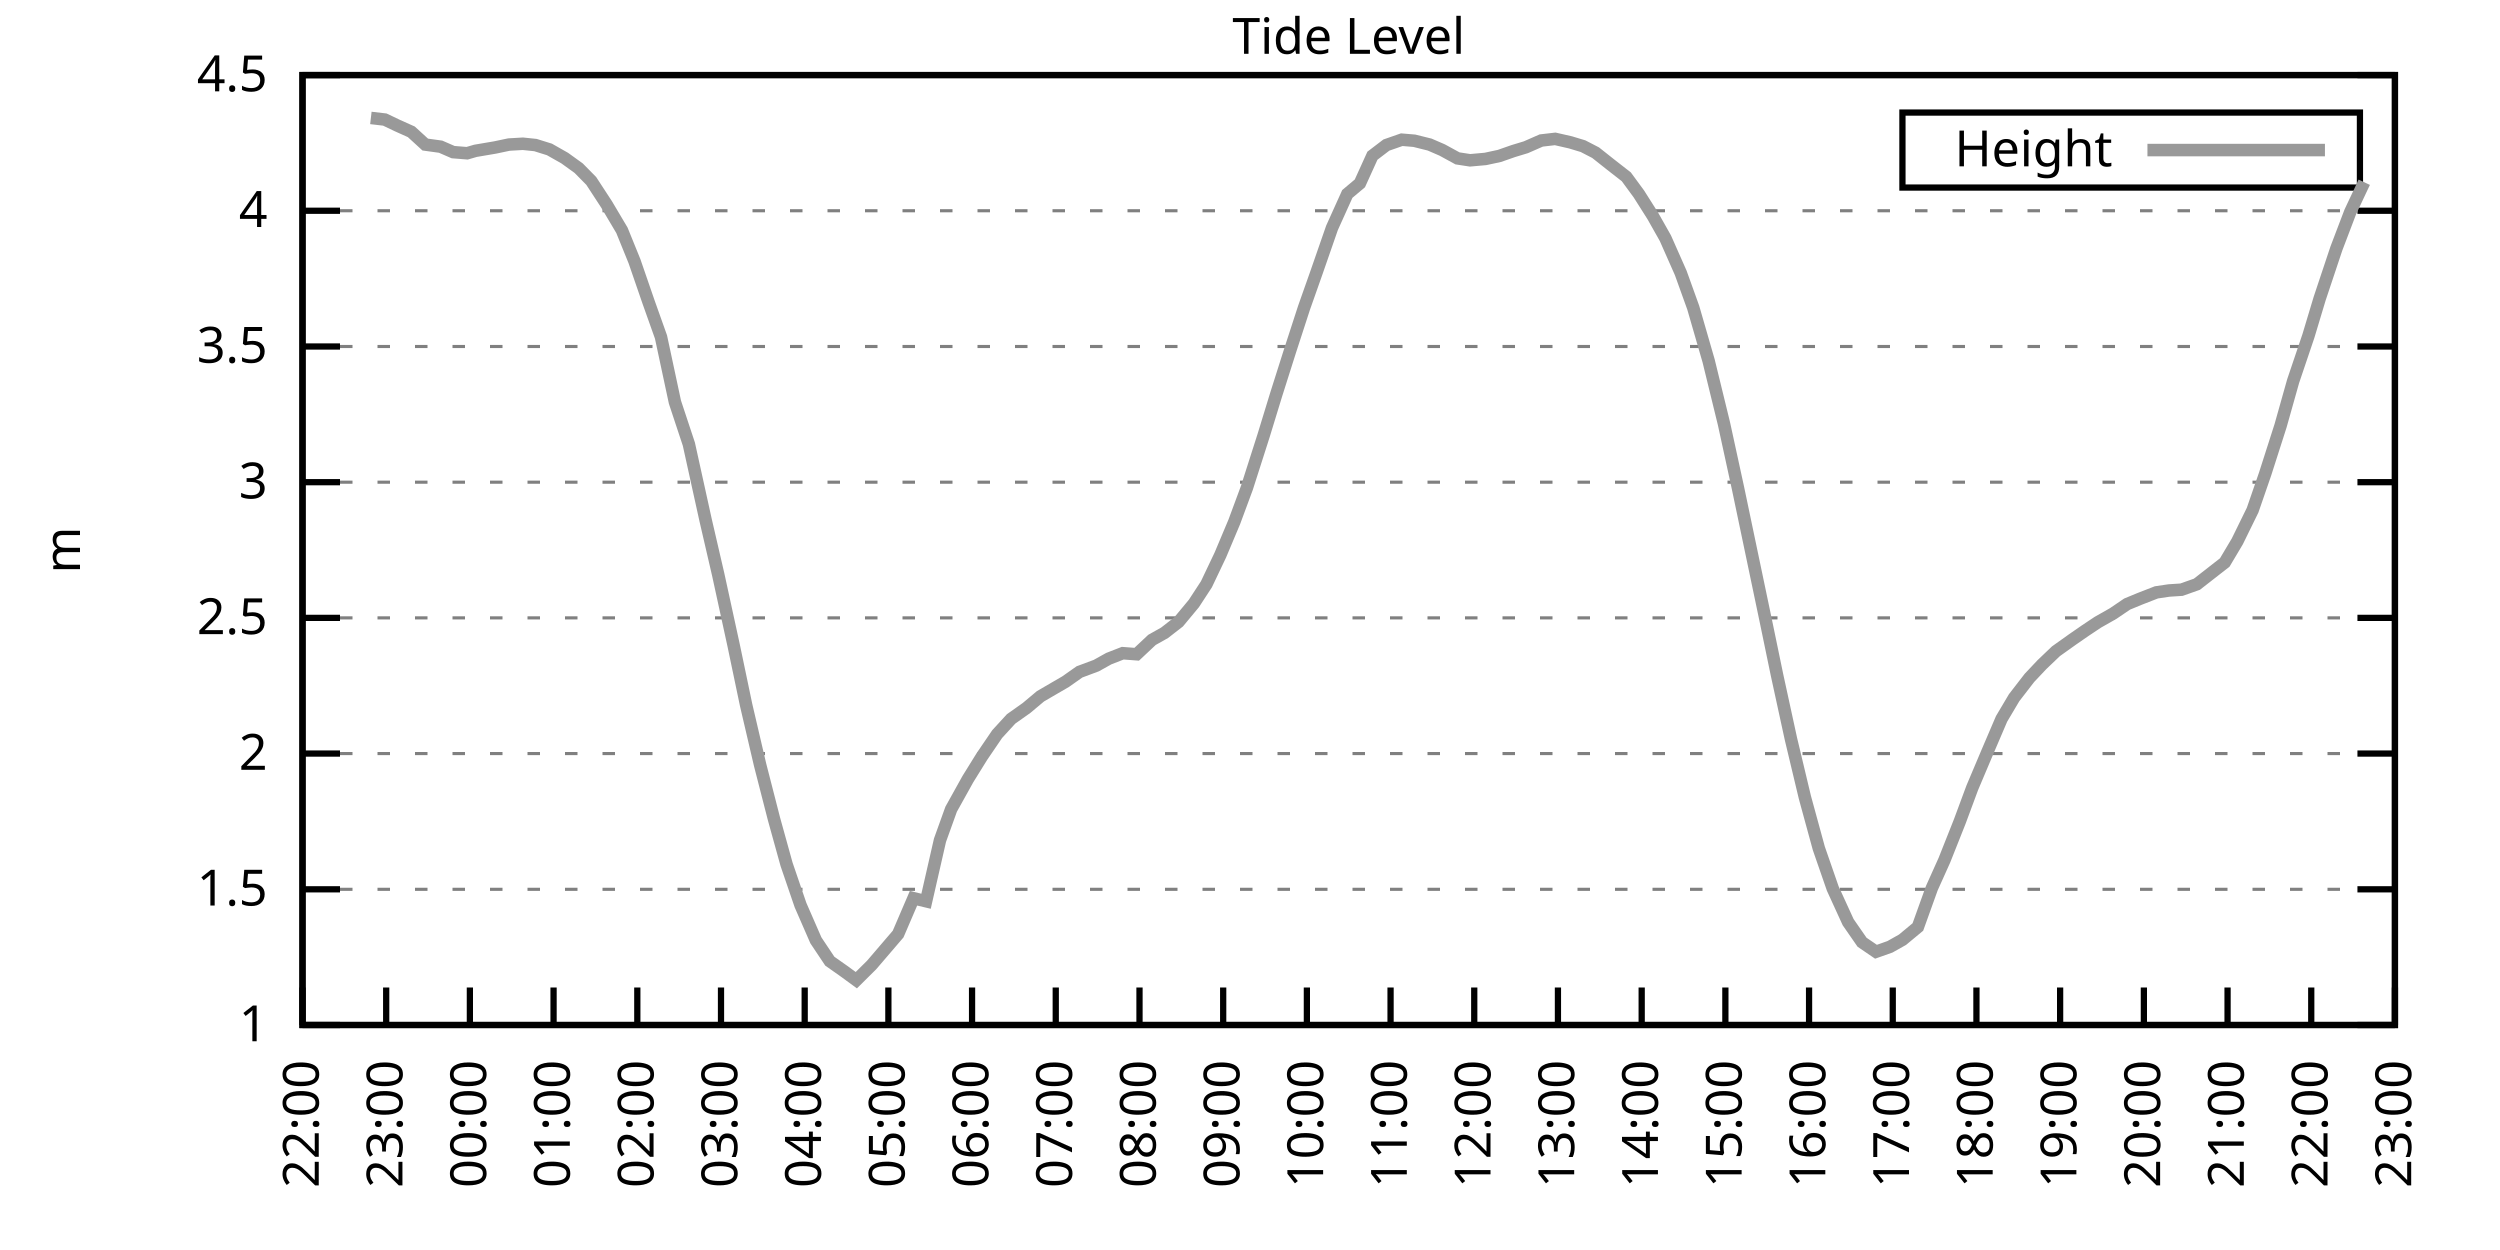
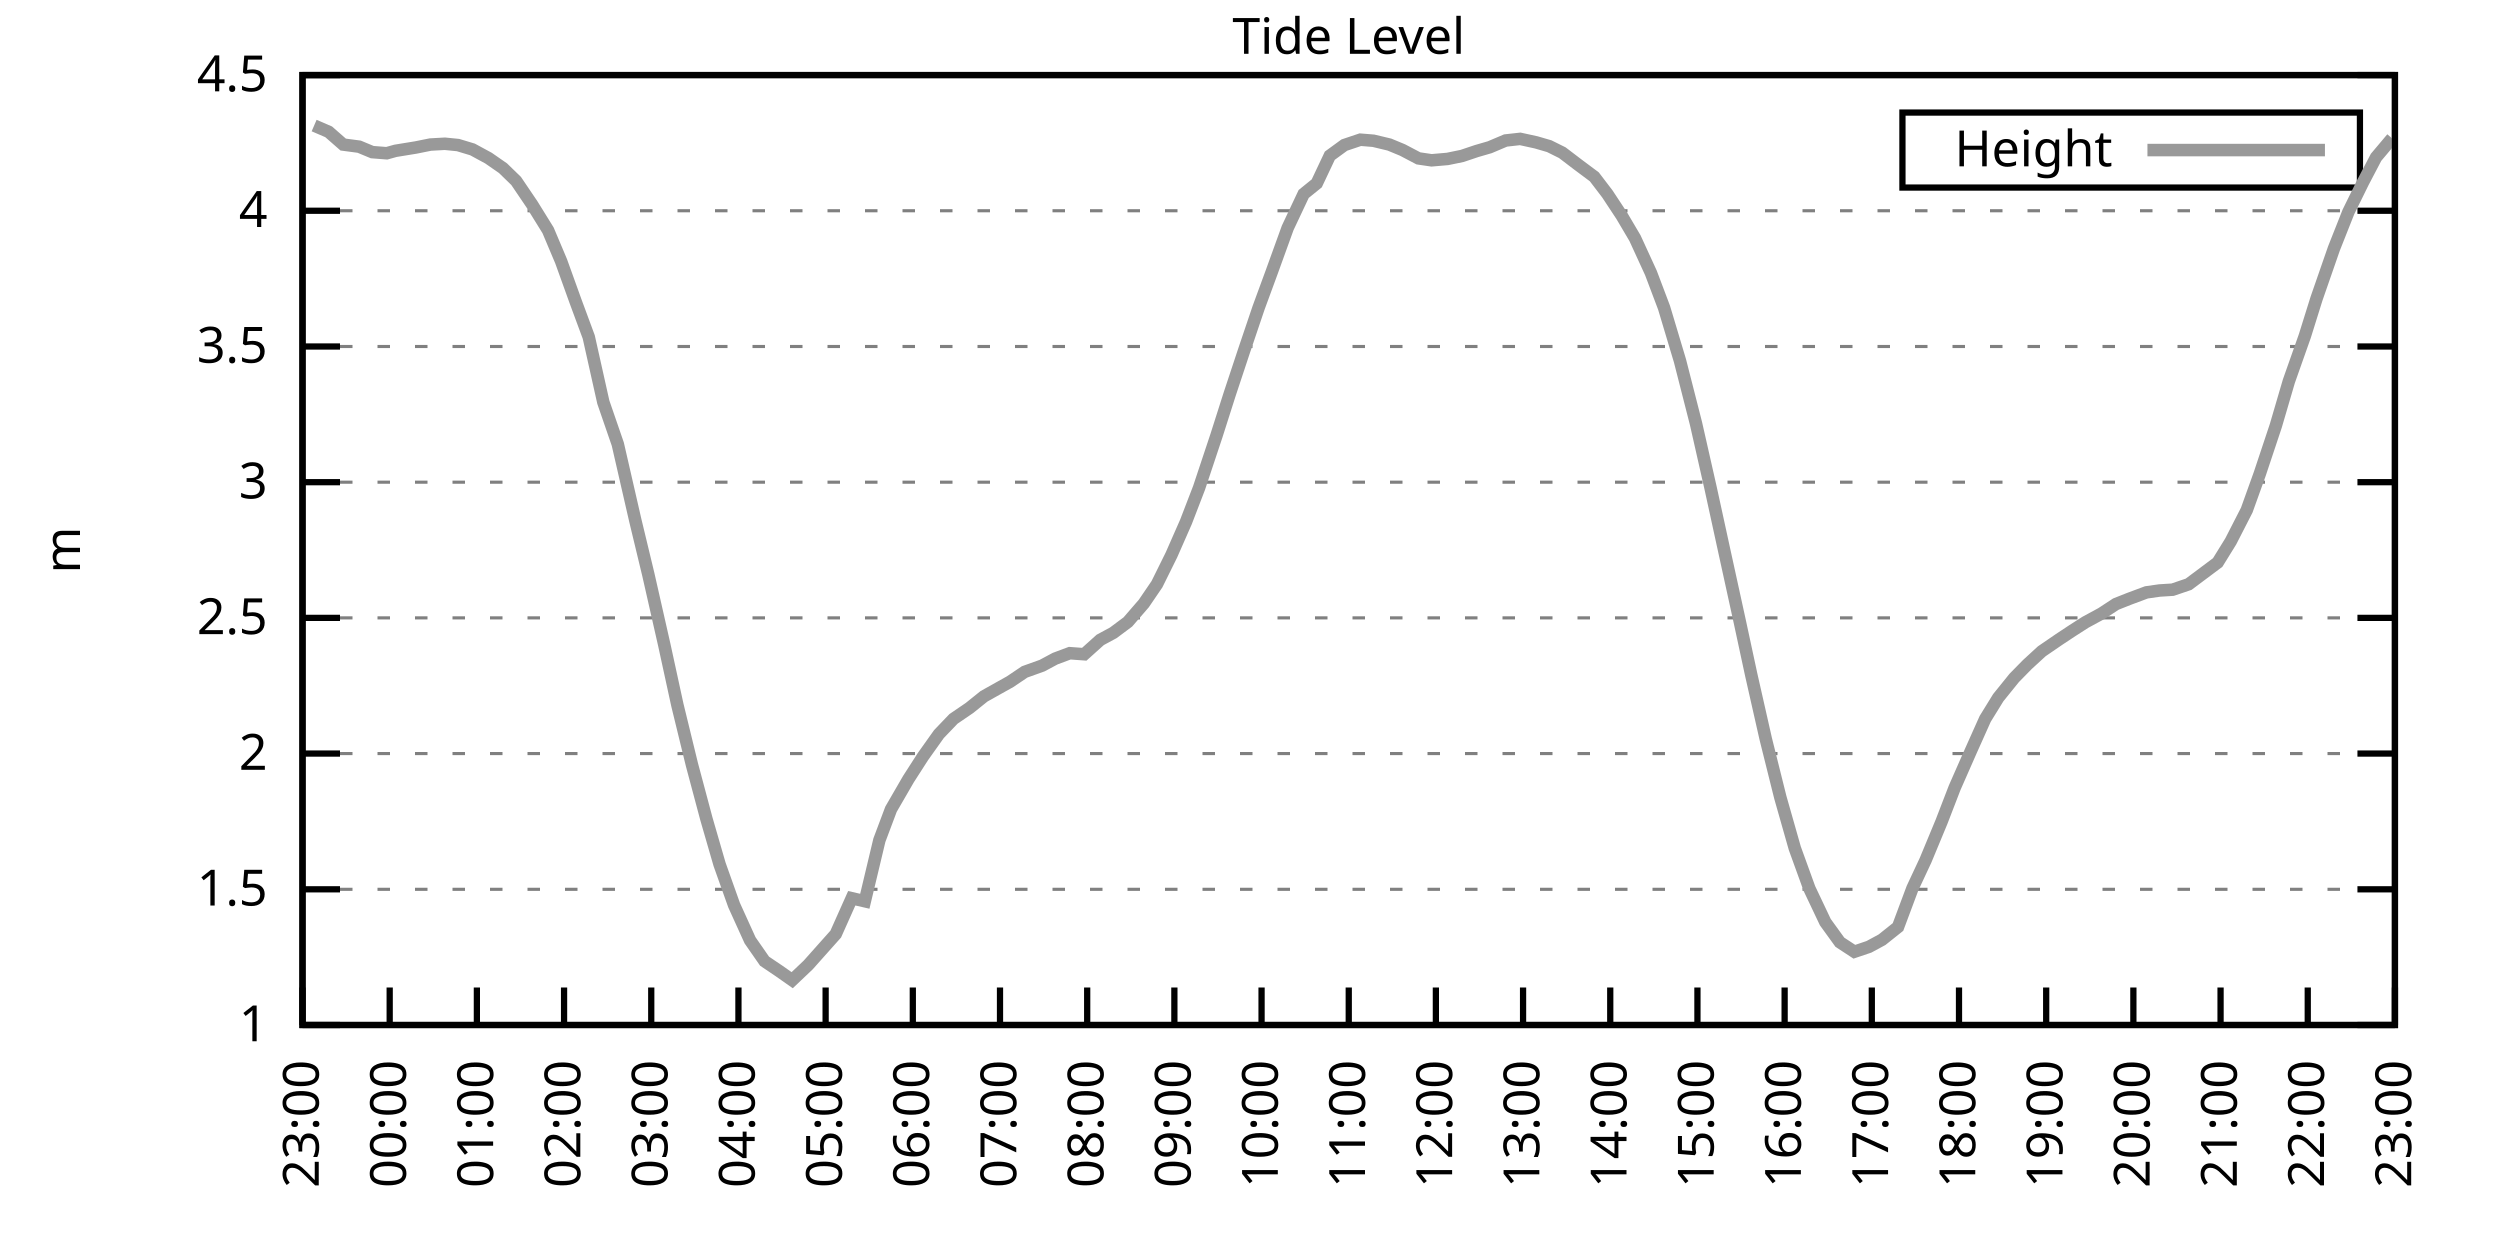
<svg xmlns="http://www.w3.org/2000/svg" xmlns:xlink="http://www.w3.org/1999/xlink" width="400" height="200" viewBox="0 0 400 200">
  <g id="gnuplot_canvas">
    <rect x="0" y="0" width="400" height="200" fill="none" />
    <defs>
      <circle id="gpDot" r="0.5" stroke-width="0.5" stroke="currentColor" />
      <path id="gpPt0" stroke-width="0.333" stroke="currentColor" d="M-1,0 h2 M0,-1 v2" />
      <path id="gpPt1" stroke-width="0.333" stroke="currentColor" d="M-1,-1 L1,1 M1,-1 L-1,1" />
      <path id="gpPt2" stroke-width="0.333" stroke="currentColor" d="M-1,0 L1,0 M0,-1 L0,1 M-1,-1 L1,1 M-1,1 L1,-1" />
      <rect id="gpPt3" stroke-width="0.333" stroke="currentColor" x="-1" y="-1" width="2" height="2" />
      <rect id="gpPt4" stroke-width="0.333" stroke="currentColor" fill="currentColor" x="-1" y="-1" width="2" height="2" />
      <circle id="gpPt5" stroke-width="0.333" stroke="currentColor" cx="0" cy="0" r="1" />
      <use xlink:href="#gpPt5" id="gpPt6" fill="currentColor" stroke="none" />
      <path id="gpPt7" stroke-width="0.333" stroke="currentColor" d="M0,-1.33 L-1.33,0.67 L1.33,0.67 z" />
      <use xlink:href="#gpPt7" id="gpPt8" fill="currentColor" stroke="none" />
      <use xlink:href="#gpPt7" id="gpPt9" stroke="currentColor" transform="rotate(180)" />
      <use xlink:href="#gpPt9" id="gpPt10" fill="currentColor" stroke="none" />
      <use xlink:href="#gpPt3" id="gpPt11" stroke="currentColor" transform="rotate(45)" />
      <use xlink:href="#gpPt11" id="gpPt12" fill="currentColor" stroke="none" />
      <path id="gpPt13" stroke-width="0.333" stroke="currentColor" d="M0,1.330 L1.265,0.411 L0.782,-1.067 L-0.782,-1.076 L-1.265,0.411 z" />
      <use xlink:href="#gpPt13" id="gpPt14" fill="currentColor" stroke="none" />
      <filter id="textbox" filterUnits="objectBoundingBox" x="0" y="0" height="1" width="1">
        <feFlood flood-color="white" flood-opacity="1" result="bgnd" />
        <feComposite in="SourceGraphic" in2="bgnd" operator="atop" />
      </filter>
      <filter id="greybox" filterUnits="objectBoundingBox" x="0" y="0" height="1" width="1">
        <feFlood flood-color="lightgrey" flood-opacity="1" result="grey" />
        <feComposite in="SourceGraphic" in2="grey" operator="atop" />
      </filter>
    </defs>
    <g fill="none" color="white" stroke="currentColor" stroke-width="1.00" stroke-linecap="butt" stroke-linejoin="miter">
</g>
    <g fill="none" color="black" stroke="currentColor" stroke-width="1.00" stroke-linecap="butt" stroke-linejoin="miter">
      <g stroke="none" shape-rendering="crispEdges">
        <polygon fill="rgb(255, 255, 255)" points="48.40,164.00 383.18,164.00 383.18,12.02 48.40,12.02 " />
      </g>
    </g>
    <g fill="none" color="black" stroke="currentColor" stroke-width="1.00" stroke-linecap="butt" stroke-linejoin="miter">
</g>
    <g fill="none" color="black" stroke="black" stroke-width="0.50" stroke-linecap="butt" stroke-linejoin="miter">
</g>
    <g fill="none" color="gray" stroke="currentColor" stroke-width="0.50" stroke-linecap="butt" stroke-linejoin="miter">
      <path stroke="gray" stroke-dasharray="2,4" class="gridline" d="M48.40,164.00 L383.19,164.00  " />
    </g>
    <g fill="none" color="gray" stroke="gray" stroke-width="1.00" stroke-linecap="butt" stroke-linejoin="miter">
</g>
    <g fill="none" color="black" stroke="currentColor" stroke-width="1.00" stroke-linecap="butt" stroke-linejoin="miter">
      <path stroke="black" d="M48.40,164.00 L54.40,164.00 M383.19,164.00 L377.19,164.00  " />
      <g transform="translate(42.80,166.60)" stroke="none" fill="black" font-family="Sans" font-size="8.00" text-anchor="end">
        <text>
          <tspan font-family="Sans"> 1</tspan>
        </text>
      </g>
    </g>
    <g fill="none" color="black" stroke="currentColor" stroke-width="1.00" stroke-linecap="butt" stroke-linejoin="miter">
</g>
    <g fill="none" color="black" stroke="black" stroke-width="0.50" stroke-linecap="butt" stroke-linejoin="miter">
</g>
    <g fill="none" color="gray" stroke="currentColor" stroke-width="0.50" stroke-linecap="butt" stroke-linejoin="miter">
      <path stroke="gray" stroke-dasharray="2,4" class="gridline" d="M48.40,142.29 L383.19,142.29  " />
    </g>
    <g fill="none" color="gray" stroke="gray" stroke-width="1.00" stroke-linecap="butt" stroke-linejoin="miter">
</g>
    <g fill="none" color="black" stroke="currentColor" stroke-width="1.00" stroke-linecap="butt" stroke-linejoin="miter">
      <path stroke="black" d="M48.40,142.29 L54.40,142.29 M383.19,142.29 L377.19,142.29  " />
      <g transform="translate(42.80,144.89)" stroke="none" fill="black" font-family="Sans" font-size="8.00" text-anchor="end">
        <text>
          <tspan font-family="Sans"> 1.5</tspan>
        </text>
      </g>
    </g>
    <g fill="none" color="black" stroke="currentColor" stroke-width="1.00" stroke-linecap="butt" stroke-linejoin="miter">
</g>
    <g fill="none" color="black" stroke="black" stroke-width="0.50" stroke-linecap="butt" stroke-linejoin="miter">
</g>
    <g fill="none" color="gray" stroke="currentColor" stroke-width="0.50" stroke-linecap="butt" stroke-linejoin="miter">
      <path stroke="gray" stroke-dasharray="2,4" class="gridline" d="M48.40,120.57 L383.19,120.57  " />
    </g>
    <g fill="none" color="gray" stroke="gray" stroke-width="1.00" stroke-linecap="butt" stroke-linejoin="miter">
</g>
    <g fill="none" color="black" stroke="currentColor" stroke-width="1.00" stroke-linecap="butt" stroke-linejoin="miter">
      <path stroke="black" d="M48.40,120.57 L54.40,120.57 M383.19,120.57 L377.19,120.57  " />
      <g transform="translate(42.80,123.17)" stroke="none" fill="black" font-family="Sans" font-size="8.00" text-anchor="end">
        <text>
          <tspan font-family="Sans"> 2</tspan>
        </text>
      </g>
    </g>
    <g fill="none" color="black" stroke="currentColor" stroke-width="1.00" stroke-linecap="butt" stroke-linejoin="miter">
</g>
    <g fill="none" color="black" stroke="black" stroke-width="0.50" stroke-linecap="butt" stroke-linejoin="miter">
</g>
    <g fill="none" color="gray" stroke="currentColor" stroke-width="0.50" stroke-linecap="butt" stroke-linejoin="miter">
      <path stroke="gray" stroke-dasharray="2,4" class="gridline" d="M48.40,98.86 L383.19,98.86  " />
    </g>
    <g fill="none" color="gray" stroke="gray" stroke-width="1.00" stroke-linecap="butt" stroke-linejoin="miter">
</g>
    <g fill="none" color="black" stroke="currentColor" stroke-width="1.00" stroke-linecap="butt" stroke-linejoin="miter">
      <path stroke="black" d="M48.40,98.86 L54.40,98.86 M383.19,98.86 L377.19,98.86  " />
      <g transform="translate(42.80,101.46)" stroke="none" fill="black" font-family="Sans" font-size="8.00" text-anchor="end">
        <text>
          <tspan font-family="Sans"> 2.5</tspan>
        </text>
      </g>
    </g>
    <g fill="none" color="black" stroke="currentColor" stroke-width="1.00" stroke-linecap="butt" stroke-linejoin="miter">
</g>
    <g fill="none" color="black" stroke="black" stroke-width="0.50" stroke-linecap="butt" stroke-linejoin="miter">
</g>
    <g fill="none" color="gray" stroke="currentColor" stroke-width="0.50" stroke-linecap="butt" stroke-linejoin="miter">
      <path stroke="gray" stroke-dasharray="2,4" class="gridline" d="M48.40,77.15 L383.19,77.15  " />
    </g>
    <g fill="none" color="gray" stroke="gray" stroke-width="1.00" stroke-linecap="butt" stroke-linejoin="miter">
</g>
    <g fill="none" color="black" stroke="currentColor" stroke-width="1.00" stroke-linecap="butt" stroke-linejoin="miter">
      <path stroke="black" d="M48.40,77.15 L54.40,77.15 M383.19,77.15 L377.19,77.15  " />
      <g transform="translate(42.80,79.75)" stroke="none" fill="black" font-family="Sans" font-size="8.00" text-anchor="end">
        <text>
          <tspan font-family="Sans"> 3</tspan>
        </text>
      </g>
    </g>
    <g fill="none" color="black" stroke="currentColor" stroke-width="1.00" stroke-linecap="butt" stroke-linejoin="miter">
</g>
    <g fill="none" color="black" stroke="black" stroke-width="0.50" stroke-linecap="butt" stroke-linejoin="miter">
</g>
    <g fill="none" color="gray" stroke="currentColor" stroke-width="0.50" stroke-linecap="butt" stroke-linejoin="miter">
      <path stroke="gray" stroke-dasharray="2,4" class="gridline" d="M48.40,55.44 L383.19,55.44  " />
    </g>
    <g fill="none" color="gray" stroke="gray" stroke-width="1.00" stroke-linecap="butt" stroke-linejoin="miter">
</g>
    <g fill="none" color="black" stroke="currentColor" stroke-width="1.00" stroke-linecap="butt" stroke-linejoin="miter">
      <path stroke="black" d="M48.40,55.44 L54.40,55.44 M383.19,55.44 L377.19,55.44  " />
      <g transform="translate(42.80,58.04)" stroke="none" fill="black" font-family="Sans" font-size="8.00" text-anchor="end">
        <text>
          <tspan font-family="Sans"> 3.5</tspan>
        </text>
      </g>
    </g>
    <g fill="none" color="black" stroke="currentColor" stroke-width="1.00" stroke-linecap="butt" stroke-linejoin="miter">
</g>
    <g fill="none" color="black" stroke="black" stroke-width="0.50" stroke-linecap="butt" stroke-linejoin="miter">
</g>
    <g fill="none" color="gray" stroke="currentColor" stroke-width="0.50" stroke-linecap="butt" stroke-linejoin="miter">
      <path stroke="gray" stroke-dasharray="2,4" class="gridline" d="M48.40,33.72 L383.19,33.72  " />
    </g>
    <g fill="none" color="gray" stroke="gray" stroke-width="1.00" stroke-linecap="butt" stroke-linejoin="miter">
</g>
    <g fill="none" color="black" stroke="currentColor" stroke-width="1.00" stroke-linecap="butt" stroke-linejoin="miter">
      <path stroke="black" d="M48.40,33.72 L54.40,33.72 M383.19,33.72 L377.19,33.72  " />
      <g transform="translate(42.80,36.32)" stroke="none" fill="black" font-family="Sans" font-size="8.00" text-anchor="end">
        <text>
          <tspan font-family="Sans"> 4</tspan>
        </text>
      </g>
    </g>
    <g fill="none" color="black" stroke="currentColor" stroke-width="1.00" stroke-linecap="butt" stroke-linejoin="miter">
</g>
    <g fill="none" color="black" stroke="black" stroke-width="0.50" stroke-linecap="butt" stroke-linejoin="miter">
</g>
    <g fill="none" color="gray" stroke="currentColor" stroke-width="0.50" stroke-linecap="butt" stroke-linejoin="miter">
      <path stroke="gray" stroke-dasharray="2,4" class="gridline" d="M48.40,12.01 L383.19,12.01  " />
    </g>
    <g fill="none" color="gray" stroke="gray" stroke-width="1.00" stroke-linecap="butt" stroke-linejoin="miter">
</g>
    <g fill="none" color="black" stroke="currentColor" stroke-width="1.00" stroke-linecap="butt" stroke-linejoin="miter">
      <path stroke="black" d="M48.40,12.01 L54.40,12.01 M383.19,12.01 L377.19,12.01  " />
      <g transform="translate(42.80,14.61)" stroke="none" fill="black" font-family="Sans" font-size="8.00" text-anchor="end">
        <text>
          <tspan font-family="Sans"> 4.5</tspan>
        </text>
      </g>
    </g>
    <g fill="none" color="black" stroke="currentColor" stroke-width="1.00" stroke-linecap="butt" stroke-linejoin="miter">
      <path stroke="black" d="M48.40,164.00 L48.40,158.00  " />
      <g transform="translate(51.00,169.60) rotate(270.00)" stroke="none" fill="black" font-family="Sans" font-size="8.00" text-anchor="end">
        <text>
-           <tspan font-family="Sans">22:00</tspan>
-         </text>
-       </g>
-     </g>
-     <g fill="none" color="black" stroke="currentColor" stroke-width="1.00" stroke-linecap="butt" stroke-linejoin="miter">
-       <path stroke="black" d="M61.79,164.00 L61.79,158.00  " />
-       <g transform="translate(64.39,169.60) rotate(270.00)" stroke="none" fill="black" font-family="Sans" font-size="8.00" text-anchor="end">
-         <text>
          <tspan font-family="Sans">23:00</tspan>
        </text>
      </g>
    </g>
    <g fill="none" color="black" stroke="currentColor" stroke-width="1.00" stroke-linecap="butt" stroke-linejoin="miter">
-       <path stroke="black" d="M75.18,164.00 L75.18,158.00  " />
-       <g transform="translate(77.78,169.60) rotate(270.00)" stroke="none" fill="black" font-family="Sans" font-size="8.00" text-anchor="end">
+       <path stroke="black" d="M62.35,164.00 L62.35,158.00  " />
+       <g transform="translate(64.95,169.60) rotate(270.00)" stroke="none" fill="black" font-family="Sans" font-size="8.00" text-anchor="end">
        <text>
          <tspan font-family="Sans">00:00</tspan>
        </text>
      </g>
    </g>
    <g fill="none" color="black" stroke="currentColor" stroke-width="1.00" stroke-linecap="butt" stroke-linejoin="miter">
-       <path stroke="black" d="M88.57,164.00 L88.57,158.00  " />
-       <g transform="translate(91.17,169.60) rotate(270.00)" stroke="none" fill="black" font-family="Sans" font-size="8.00" text-anchor="end">
+       <path stroke="black" d="M76.30,164.00 L76.30,158.00  " />
+       <g transform="translate(78.90,169.60) rotate(270.00)" stroke="none" fill="black" font-family="Sans" font-size="8.00" text-anchor="end">
        <text>
          <tspan font-family="Sans">01:00</tspan>
        </text>
      </g>
    </g>
    <g fill="none" color="black" stroke="currentColor" stroke-width="1.00" stroke-linecap="butt" stroke-linejoin="miter">
-       <path stroke="black" d="M101.97,164.00 L101.97,158.00  " />
-       <g transform="translate(104.57,169.60) rotate(270.00)" stroke="none" fill="black" font-family="Sans" font-size="8.00" text-anchor="end">
+       <path stroke="black" d="M90.25,164.00 L90.25,158.00  " />
+       <g transform="translate(92.85,169.60) rotate(270.00)" stroke="none" fill="black" font-family="Sans" font-size="8.00" text-anchor="end">
        <text>
          <tspan font-family="Sans">02:00</tspan>
        </text>
      </g>
    </g>
    <g fill="none" color="black" stroke="currentColor" stroke-width="1.00" stroke-linecap="butt" stroke-linejoin="miter">
-       <path stroke="black" d="M115.36,164.00 L115.36,158.00  " />
-       <g transform="translate(117.96,169.60) rotate(270.00)" stroke="none" fill="black" font-family="Sans" font-size="8.00" text-anchor="end">
+       <path stroke="black" d="M104.20,164.00 L104.20,158.00  " />
+       <g transform="translate(106.80,169.60) rotate(270.00)" stroke="none" fill="black" font-family="Sans" font-size="8.00" text-anchor="end">
        <text>
          <tspan font-family="Sans">03:00</tspan>
        </text>
      </g>
    </g>
    <g fill="none" color="black" stroke="currentColor" stroke-width="1.00" stroke-linecap="butt" stroke-linejoin="miter">
-       <path stroke="black" d="M128.75,164.00 L128.75,158.00  " />
-       <g transform="translate(131.35,169.60) rotate(270.00)" stroke="none" fill="black" font-family="Sans" font-size="8.00" text-anchor="end">
+       <path stroke="black" d="M118.15,164.00 L118.15,158.00  " />
+       <g transform="translate(120.75,169.60) rotate(270.00)" stroke="none" fill="black" font-family="Sans" font-size="8.00" text-anchor="end">
        <text>
          <tspan font-family="Sans">04:00</tspan>
        </text>
      </g>
    </g>
    <g fill="none" color="black" stroke="currentColor" stroke-width="1.00" stroke-linecap="butt" stroke-linejoin="miter">
-       <path stroke="black" d="M142.14,164.00 L142.14,158.00  " />
-       <g transform="translate(144.74,169.60) rotate(270.00)" stroke="none" fill="black" font-family="Sans" font-size="8.00" text-anchor="end">
+       <path stroke="black" d="M132.10,164.00 L132.10,158.00  " />
+       <g transform="translate(134.70,169.60) rotate(270.00)" stroke="none" fill="black" font-family="Sans" font-size="8.00" text-anchor="end">
        <text>
          <tspan font-family="Sans">05:00</tspan>
        </text>
      </g>
    </g>
    <g fill="none" color="black" stroke="currentColor" stroke-width="1.00" stroke-linecap="butt" stroke-linejoin="miter">
-       <path stroke="black" d="M155.53,164.00 L155.53,158.00  " />
-       <g transform="translate(158.13,169.60) rotate(270.00)" stroke="none" fill="black" font-family="Sans" font-size="8.00" text-anchor="end">
+       <path stroke="black" d="M146.05,164.00 L146.05,158.00  " />
+       <g transform="translate(148.65,169.60) rotate(270.00)" stroke="none" fill="black" font-family="Sans" font-size="8.00" text-anchor="end">
        <text>
          <tspan font-family="Sans">06:00</tspan>
        </text>
      </g>
    </g>
    <g fill="none" color="black" stroke="currentColor" stroke-width="1.00" stroke-linecap="butt" stroke-linejoin="miter">
-       <path stroke="black" d="M168.92,164.00 L168.92,158.00  " />
-       <g transform="translate(171.52,169.60) rotate(270.00)" stroke="none" fill="black" font-family="Sans" font-size="8.00" text-anchor="end">
+       <path stroke="black" d="M160.00,164.00 L160.00,158.00  " />
+       <g transform="translate(162.60,169.60) rotate(270.00)" stroke="none" fill="black" font-family="Sans" font-size="8.00" text-anchor="end">
        <text>
          <tspan font-family="Sans">07:00</tspan>
        </text>
      </g>
    </g>
    <g fill="none" color="black" stroke="currentColor" stroke-width="1.00" stroke-linecap="butt" stroke-linejoin="miter">
-       <path stroke="black" d="M182.32,164.00 L182.32,158.00  " />
-       <g transform="translate(184.92,169.60) rotate(270.00)" stroke="none" fill="black" font-family="Sans" font-size="8.00" text-anchor="end">
+       <path stroke="black" d="M173.95,164.00 L173.95,158.00  " />
+       <g transform="translate(176.55,169.60) rotate(270.00)" stroke="none" fill="black" font-family="Sans" font-size="8.00" text-anchor="end">
        <text>
          <tspan font-family="Sans">08:00</tspan>
        </text>
      </g>
    </g>
    <g fill="none" color="black" stroke="currentColor" stroke-width="1.00" stroke-linecap="butt" stroke-linejoin="miter">
-       <path stroke="black" d="M195.71,164.00 L195.71,158.00  " />
-       <g transform="translate(198.31,169.60) rotate(270.00)" stroke="none" fill="black" font-family="Sans" font-size="8.00" text-anchor="end">
+       <path stroke="black" d="M187.90,164.00 L187.90,158.00  " />
+       <g transform="translate(190.50,169.60) rotate(270.00)" stroke="none" fill="black" font-family="Sans" font-size="8.00" text-anchor="end">
        <text>
          <tspan font-family="Sans">09:00</tspan>
        </text>
      </g>
    </g>
    <g fill="none" color="black" stroke="currentColor" stroke-width="1.00" stroke-linecap="butt" stroke-linejoin="miter">
-       <path stroke="black" d="M209.10,164.00 L209.10,158.00  " />
-       <g transform="translate(211.70,169.60) rotate(270.00)" stroke="none" fill="black" font-family="Sans" font-size="8.00" text-anchor="end">
+       <path stroke="black" d="M201.85,164.00 L201.85,158.00  " />
+       <g transform="translate(204.45,169.60) rotate(270.00)" stroke="none" fill="black" font-family="Sans" font-size="8.00" text-anchor="end">
        <text>
          <tspan font-family="Sans">10:00</tspan>
        </text>
      </g>
    </g>
    <g fill="none" color="black" stroke="currentColor" stroke-width="1.00" stroke-linecap="butt" stroke-linejoin="miter">
-       <path stroke="black" d="M222.49,164.00 L222.49,158.00  " />
-       <g transform="translate(225.09,169.60) rotate(270.00)" stroke="none" fill="black" font-family="Sans" font-size="8.00" text-anchor="end">
+       <path stroke="black" d="M215.80,164.00 L215.80,158.00  " />
+       <g transform="translate(218.40,169.60) rotate(270.00)" stroke="none" fill="black" font-family="Sans" font-size="8.00" text-anchor="end">
        <text>
          <tspan font-family="Sans">11:00</tspan>
        </text>
      </g>
    </g>
    <g fill="none" color="black" stroke="currentColor" stroke-width="1.00" stroke-linecap="butt" stroke-linejoin="miter">
-       <path stroke="black" d="M235.88,164.00 L235.88,158.00  " />
-       <g transform="translate(238.48,169.60) rotate(270.00)" stroke="none" fill="black" font-family="Sans" font-size="8.00" text-anchor="end">
+       <path stroke="black" d="M229.74,164.00 L229.74,158.00  " />
+       <g transform="translate(232.34,169.60) rotate(270.00)" stroke="none" fill="black" font-family="Sans" font-size="8.00" text-anchor="end">
        <text>
          <tspan font-family="Sans">12:00</tspan>
        </text>
      </g>
    </g>
    <g fill="none" color="black" stroke="currentColor" stroke-width="1.00" stroke-linecap="butt" stroke-linejoin="miter">
-       <path stroke="black" d="M249.27,164.00 L249.27,158.00  " />
-       <g transform="translate(251.87,169.60) rotate(270.00)" stroke="none" fill="black" font-family="Sans" font-size="8.00" text-anchor="end">
+       <path stroke="black" d="M243.69,164.00 L243.69,158.00  " />
+       <g transform="translate(246.29,169.60) rotate(270.00)" stroke="none" fill="black" font-family="Sans" font-size="8.00" text-anchor="end">
        <text>
          <tspan font-family="Sans">13:00</tspan>
        </text>
      </g>
    </g>
    <g fill="none" color="black" stroke="currentColor" stroke-width="1.00" stroke-linecap="butt" stroke-linejoin="miter">
-       <path stroke="black" d="M262.67,164.00 L262.67,158.00  " />
-       <g transform="translate(265.27,169.60) rotate(270.00)" stroke="none" fill="black" font-family="Sans" font-size="8.00" text-anchor="end">
+       <path stroke="black" d="M257.64,164.00 L257.64,158.00  " />
+       <g transform="translate(260.24,169.60) rotate(270.00)" stroke="none" fill="black" font-family="Sans" font-size="8.00" text-anchor="end">
        <text>
          <tspan font-family="Sans">14:00</tspan>
        </text>
      </g>
    </g>
    <g fill="none" color="black" stroke="currentColor" stroke-width="1.00" stroke-linecap="butt" stroke-linejoin="miter">
-       <path stroke="black" d="M276.06,164.00 L276.06,158.00  " />
-       <g transform="translate(278.66,169.60) rotate(270.00)" stroke="none" fill="black" font-family="Sans" font-size="8.00" text-anchor="end">
+       <path stroke="black" d="M271.59,164.00 L271.59,158.00  " />
+       <g transform="translate(274.19,169.60) rotate(270.00)" stroke="none" fill="black" font-family="Sans" font-size="8.00" text-anchor="end">
        <text>
          <tspan font-family="Sans">15:00</tspan>
        </text>
      </g>
    </g>
    <g fill="none" color="black" stroke="currentColor" stroke-width="1.00" stroke-linecap="butt" stroke-linejoin="miter">
-       <path stroke="black" d="M289.45,164.00 L289.45,158.00  " />
-       <g transform="translate(292.05,169.60) rotate(270.00)" stroke="none" fill="black" font-family="Sans" font-size="8.00" text-anchor="end">
+       <path stroke="black" d="M285.54,164.00 L285.54,158.00  " />
+       <g transform="translate(288.14,169.60) rotate(270.00)" stroke="none" fill="black" font-family="Sans" font-size="8.00" text-anchor="end">
        <text>
          <tspan font-family="Sans">16:00</tspan>
        </text>
      </g>
    </g>
    <g fill="none" color="black" stroke="currentColor" stroke-width="1.00" stroke-linecap="butt" stroke-linejoin="miter">
-       <path stroke="black" d="M302.84,164.00 L302.84,158.00  " />
-       <g transform="translate(305.44,169.60) rotate(270.00)" stroke="none" fill="black" font-family="Sans" font-size="8.00" text-anchor="end">
+       <path stroke="black" d="M299.49,164.00 L299.49,158.00  " />
+       <g transform="translate(302.09,169.60) rotate(270.00)" stroke="none" fill="black" font-family="Sans" font-size="8.00" text-anchor="end">
        <text>
          <tspan font-family="Sans">17:00</tspan>
        </text>
      </g>
    </g>
    <g fill="none" color="black" stroke="currentColor" stroke-width="1.00" stroke-linecap="butt" stroke-linejoin="miter">
-       <path stroke="black" d="M316.23,164.00 L316.23,158.00  " />
-       <g transform="translate(318.83,169.60) rotate(270.00)" stroke="none" fill="black" font-family="Sans" font-size="8.00" text-anchor="end">
+       <path stroke="black" d="M313.44,164.00 L313.44,158.00  " />
+       <g transform="translate(316.04,169.60) rotate(270.00)" stroke="none" fill="black" font-family="Sans" font-size="8.00" text-anchor="end">
        <text>
          <tspan font-family="Sans">18:00</tspan>
        </text>
      </g>
    </g>
    <g fill="none" color="black" stroke="currentColor" stroke-width="1.00" stroke-linecap="butt" stroke-linejoin="miter">
-       <path stroke="black" d="M329.62,164.00 L329.62,158.00  " />
-       <g transform="translate(332.22,169.60) rotate(270.00)" stroke="none" fill="black" font-family="Sans" font-size="8.00" text-anchor="end">
+       <path stroke="black" d="M327.39,164.00 L327.39,158.00  " />
+       <g transform="translate(329.99,169.60) rotate(270.00)" stroke="none" fill="black" font-family="Sans" font-size="8.00" text-anchor="end">
        <text>
          <tspan font-family="Sans">19:00</tspan>
        </text>
      </g>
    </g>
    <g fill="none" color="black" stroke="currentColor" stroke-width="1.00" stroke-linecap="butt" stroke-linejoin="miter">
-       <path stroke="black" d="M343.02,164.00 L343.02,158.00  " />
-       <g transform="translate(345.62,169.60) rotate(270.00)" stroke="none" fill="black" font-family="Sans" font-size="8.00" text-anchor="end">
+       <path stroke="black" d="M341.34,164.00 L341.34,158.00  " />
+       <g transform="translate(343.94,169.60) rotate(270.00)" stroke="none" fill="black" font-family="Sans" font-size="8.00" text-anchor="end">
        <text>
          <tspan font-family="Sans">20:00</tspan>
        </text>
      </g>
    </g>
    <g fill="none" color="black" stroke="currentColor" stroke-width="1.00" stroke-linecap="butt" stroke-linejoin="miter">
-       <path stroke="black" d="M356.41,164.00 L356.41,158.00  " />
-       <g transform="translate(359.01,169.60) rotate(270.00)" stroke="none" fill="black" font-family="Sans" font-size="8.00" text-anchor="end">
+       <path stroke="black" d="M355.29,164.00 L355.29,158.00  " />
+       <g transform="translate(357.89,169.60) rotate(270.00)" stroke="none" fill="black" font-family="Sans" font-size="8.00" text-anchor="end">
        <text>
          <tspan font-family="Sans">21:00</tspan>
        </text>
      </g>
    </g>
    <g fill="none" color="black" stroke="currentColor" stroke-width="1.00" stroke-linecap="butt" stroke-linejoin="miter">
-       <path stroke="black" d="M369.80,164.00 L369.80,158.00  " />
-       <g transform="translate(372.40,169.60) rotate(270.00)" stroke="none" fill="black" font-family="Sans" font-size="8.00" text-anchor="end">
+       <path stroke="black" d="M369.24,164.00 L369.24,158.00  " />
+       <g transform="translate(371.84,169.60) rotate(270.00)" stroke="none" fill="black" font-family="Sans" font-size="8.00" text-anchor="end">
        <text>
          <tspan font-family="Sans">22:00</tspan>
        </text>
      </g>
    </g>
    <g fill="none" color="black" stroke="currentColor" stroke-width="1.00" stroke-linecap="butt" stroke-linejoin="miter">
      <path stroke="black" d="M383.19,164.00 L383.19,158.00  " />
      <g transform="translate(385.79,169.60) rotate(270.00)" stroke="none" fill="black" font-family="Sans" font-size="8.00" text-anchor="end">
        <text>
          <tspan font-family="Sans">23:00</tspan>
        </text>
      </g>
    </g>
    <g fill="none" color="black" stroke="currentColor" stroke-width="1.00" stroke-linecap="butt" stroke-linejoin="miter">
</g>
    <g fill="none" color="black" stroke="currentColor" stroke-width="1.00" stroke-linecap="butt" stroke-linejoin="miter">
      <path stroke="black" d="M48.40,12.01 L48.40,164.00 L383.19,164.00 L383.19,12.01 L48.40,12.01 Z  " />
    </g>
    <g fill="none" color="black" stroke="currentColor" stroke-width="1.00" stroke-linecap="butt" stroke-linejoin="miter">
</g>
    <g fill="none" color="black" stroke="currentColor" stroke-width="1.00" stroke-linecap="butt" stroke-linejoin="miter">
      <path stroke="black" d="M304.39,30.01 L304.39,18.01 L377.59,18.01 L377.59,30.01 L304.39,30.01 Z  " />
    </g>
    <g id="Tide_level_plot_1">
      <g fill="none" color="white" stroke="black" stroke-width="2.00" stroke-linecap="butt" stroke-linejoin="miter">
</g>
      <g fill="none" color="black" stroke="currentColor" stroke-width="2.00" stroke-linecap="butt" stroke-linejoin="miter">
        <g transform="translate(337.99,26.61)" stroke="none" fill="black" font-family="Sans" font-size="8.00" text-anchor="end">
          <text>
            <tspan font-family="Sans">Height</tspan>
          </text>
        </g>
      </g>
      <g fill="none" color="black" stroke="currentColor" stroke-width="2.00" stroke-linecap="butt" stroke-linejoin="miter">
-         <path stroke="rgb(153, 153, 153)" d="M343.59,24.01 L371.99,24.01 M59.34,18.87 L61.57,19.13 L63.58,20.09 L65.81,21.09 L68.04,23.13 L70.50,23.47   L72.50,24.34 L74.74,24.52 L76.08,24.13 L79.20,23.60 L81.43,23.13 L83.66,23.00 L85.67,23.21 L87.91,23.91   L90.36,25.30 L92.59,26.91 L94.60,28.95 L97.06,32.72 L99.51,36.85 L101.52,41.80 L103.75,48.27 L105.76,53.92   L107.99,64.34 L110.22,71.07 L112.90,83.23 L114.91,91.91 L117.37,103.20 L119.38,112.80 L121.61,122.35 L123.84,131.04   L125.85,138.29 L128.08,144.81 L130.54,150.45 L132.77,153.79 L135.00,155.36 L137.01,156.83 L139.46,154.40 L143.70,149.45   L146.16,143.72 L148.17,144.20 L150.40,134.43 L152.18,129.48 L154.86,124.66 L157.10,121.05 L159.55,117.45 L161.78,115.02   L164.24,113.28 L166.47,111.41 L168.70,110.11 L170.49,109.07 L172.72,107.50 L175.40,106.50 L177.41,105.38 L179.64,104.51   L181.87,104.68 L184.32,102.38 L186.33,101.25 L188.57,99.51 L191.02,96.56 L193.03,93.48 L195.26,88.79 L197.49,83.49   L199.50,78.06 L202.18,69.68 L204.19,63.12 L206.42,56.09 L208.65,49.23 L210.66,43.54 L213.12,36.46 L215.57,31.03   L217.58,29.34 L219.59,24.91 L221.82,23.21 L224.28,22.35 L226.29,22.52 L228.74,23.13 L230.75,24.00 L233.20,25.34   L235.21,25.65 L237.67,25.43 L239.90,24.95 L242.13,24.17 L244.14,23.56 L246.60,22.48 L248.83,22.22 L251.28,22.78   L253.29,23.39 L255.30,24.43 L257.76,26.38 L260.21,28.29 L262.22,31.03 L264.45,34.55 L266.46,38.11 L268.92,43.67   L270.92,49.23 L273.38,57.74 L275.83,67.77 L278.07,78.06 L280.30,88.70 L282.53,99.34 L284.32,107.98 L286.55,118.23   L288.78,127.57 L291.01,135.73 L293.24,142.16 L295.70,147.54 L297.93,150.76 L300.16,152.28 L302.39,151.49 L304.40,150.36   L306.86,148.32 L309.09,142.11 L311.10,137.64 L313.55,131.47 L315.56,126.05 L318.02,120.23 L320.25,115.02 L322.26,111.63   L324.71,108.46 L326.72,106.33 L328.95,104.20 L331.63,102.29 L333.64,100.90 L335.65,99.56 L338.10,98.17 L340.34,96.65   L342.35,95.82 L345.02,94.78 L347.03,94.48 L349.04,94.35 L351.50,93.48 L355.96,90.00 L357.97,86.62 L360.42,81.62   L362.43,75.80 L364.89,68.12 L366.90,60.99 L369.35,53.74 L371.14,47.79 L373.82,39.76 L376.05,33.90 L378.28,29.16    " />
+         <path stroke="rgb(153, 153, 153)" d="M343.59,24.01 L371.99,24.01 M50.26,20.09 L52.58,21.09 L54.91,23.13 L57.47,23.47 L59.56,24.34 L61.88,24.52   L63.28,24.13 L66.53,23.60 L68.86,23.13 L71.18,23.00 L73.28,23.21 L75.60,23.91 L78.16,25.30 L80.48,26.91   L82.58,28.95 L85.13,32.72 L87.69,36.85 L89.78,41.80 L92.11,48.27 L94.20,53.92 L96.53,64.34 L98.85,71.07   L101.64,83.23 L103.73,91.91 L106.29,103.20 L108.38,112.80 L110.71,122.35 L113.03,131.04 L115.13,138.29 L117.45,144.81   L120.01,150.45 L122.33,153.79 L124.66,155.36 L126.75,156.83 L129.31,154.40 L133.72,149.45 L136.28,143.72 L138.37,144.20   L140.70,134.43 L142.56,129.48 L145.35,124.66 L147.67,121.05 L150.23,117.45 L152.56,115.02 L155.11,113.28 L157.44,111.41   L159.76,110.11 L161.62,109.07 L163.95,107.50 L166.74,106.50 L168.83,105.38 L171.16,104.51 L173.48,104.68 L176.04,102.38   L178.13,101.25 L180.46,99.51 L183.01,96.56 L185.11,93.48 L187.43,88.79 L189.76,83.49 L191.85,78.06 L194.64,69.68   L196.73,63.12 L199.06,56.09 L201.38,49.23 L203.47,43.54 L206.03,36.46 L208.59,31.03 L210.68,29.34 L212.77,24.91   L215.10,23.21 L217.65,22.35 L219.75,22.52 L222.30,23.13 L224.40,24.00 L226.95,25.34 L229.05,25.65 L231.60,25.43   L233.93,24.95 L236.25,24.17 L238.35,23.56 L240.90,22.48 L243.23,22.22 L245.79,22.78 L247.88,23.39 L249.97,24.43   L252.53,26.38 L255.09,28.29 L257.18,31.03 L259.50,34.55 L261.60,38.11 L264.15,43.67 L266.25,49.23 L268.80,57.74   L271.36,67.77 L273.69,78.06 L276.01,88.70 L278.34,99.34 L280.20,107.98 L282.52,118.23 L284.85,127.57 L287.17,135.73   L289.50,142.16 L292.05,147.54 L294.38,150.76 L296.70,152.28 L299.03,151.49 L301.12,150.36 L303.68,148.32 L306.00,142.11   L308.09,137.64 L310.65,131.47 L312.74,126.05 L315.30,120.23 L317.63,115.02 L319.72,111.63 L322.28,108.46 L324.37,106.33   L326.69,104.20 L329.48,102.29 L331.58,100.90 L333.67,99.56 L336.23,98.17 L338.55,96.65 L340.64,95.82 L343.43,94.78   L345.53,94.48 L347.62,94.35 L350.18,93.48 L354.83,90.00 L356.92,86.62 L359.48,81.62 L361.57,75.80 L364.13,68.12   L366.22,60.99 L368.78,53.74 L370.64,47.79 L373.43,39.76 L375.75,33.90 L378.08,29.16 L380.17,25.17 L382.73,22.13    " />
      </g>
    </g>
    <g fill="none" color="black" stroke="currentColor" stroke-width="2.00" stroke-linecap="butt" stroke-linejoin="miter">
</g>
    <g fill="none" color="black" stroke="black" stroke-width="1.00" stroke-linecap="butt" stroke-linejoin="miter">
</g>
    <g fill="none" color="black" stroke="currentColor" stroke-width="1.00" stroke-linecap="butt" stroke-linejoin="miter">
      <path stroke="black" d="M48.40,12.01 L48.40,164.00 L383.19,164.00 L383.19,12.01 L48.40,12.01 Z  " />
      <g transform="translate(12.80,88.01) rotate(270.00)" stroke="none" fill="black" font-family="Sans" font-size="8.00" text-anchor="middle">
        <text>
          <tspan font-family="Sans">m</tspan>
        </text>
      </g>
    </g>
    <g fill="none" color="black" stroke="currentColor" stroke-width="1.00" stroke-linecap="butt" stroke-linejoin="miter">
</g>
    <g fill="none" color="black" stroke="currentColor" stroke-width="1.00" stroke-linecap="butt" stroke-linejoin="miter">
      <g transform="translate(215.79,8.61)" stroke="none" fill="black" font-family="Sans" font-size="8.00" text-anchor="middle">
        <text>
          <tspan font-family="Sans">Tide Level</tspan>
        </text>
      </g>
    </g>
    <g fill="none" color="black" stroke="currentColor" stroke-width="1.00" stroke-linecap="butt" stroke-linejoin="miter">
</g>
  </g>
</svg>
